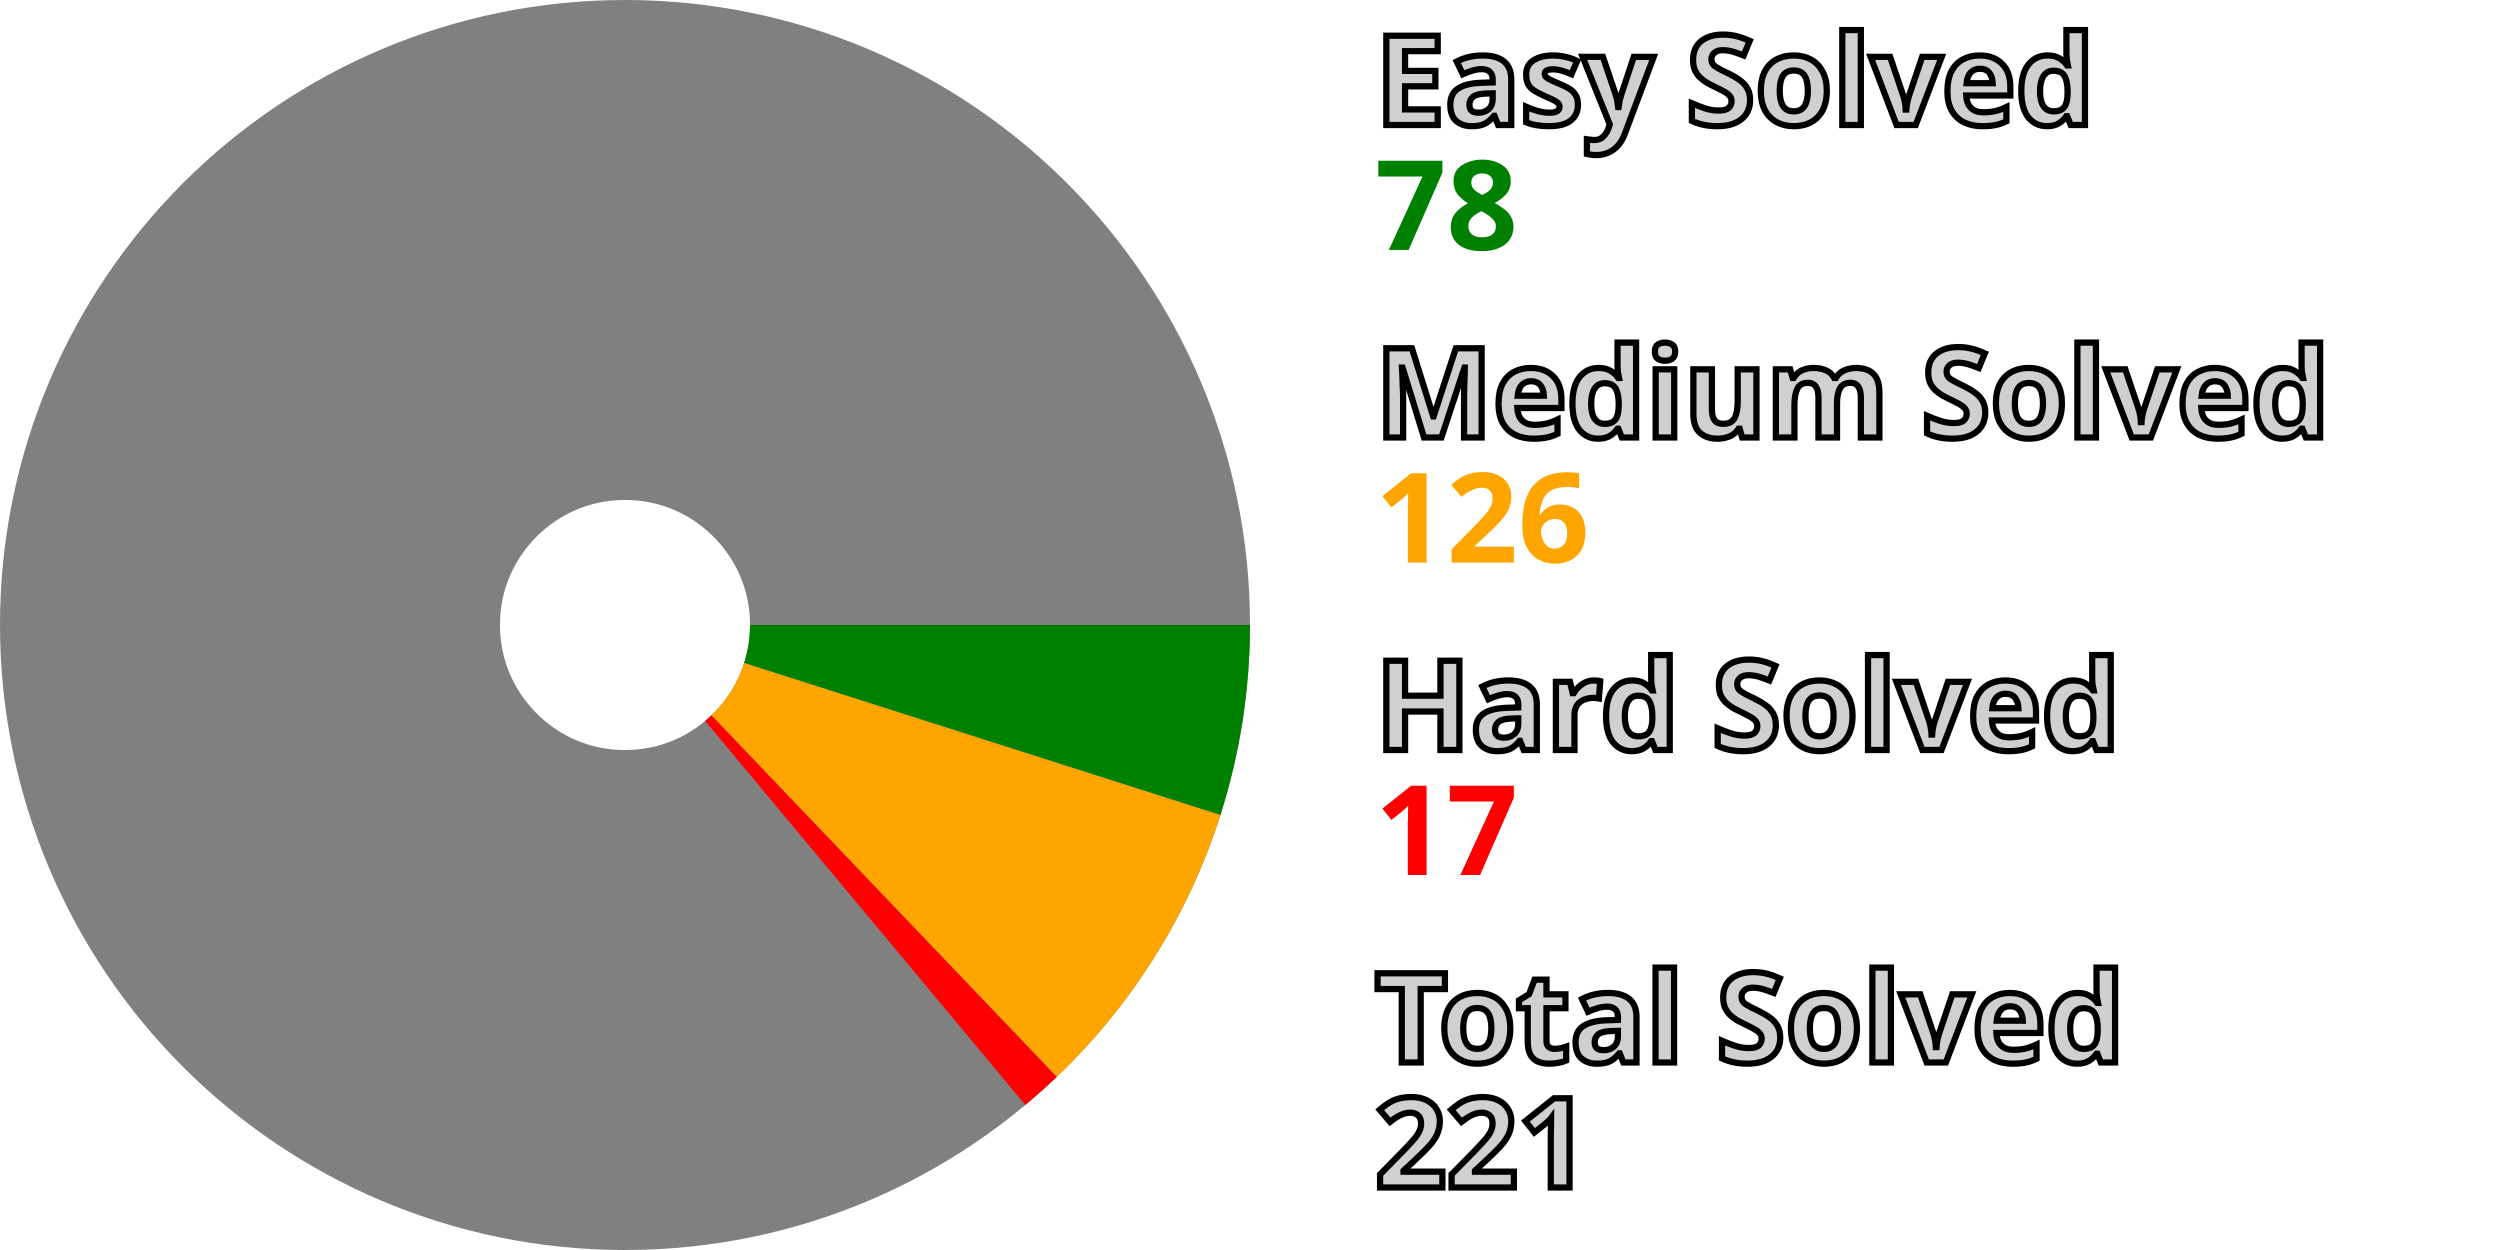
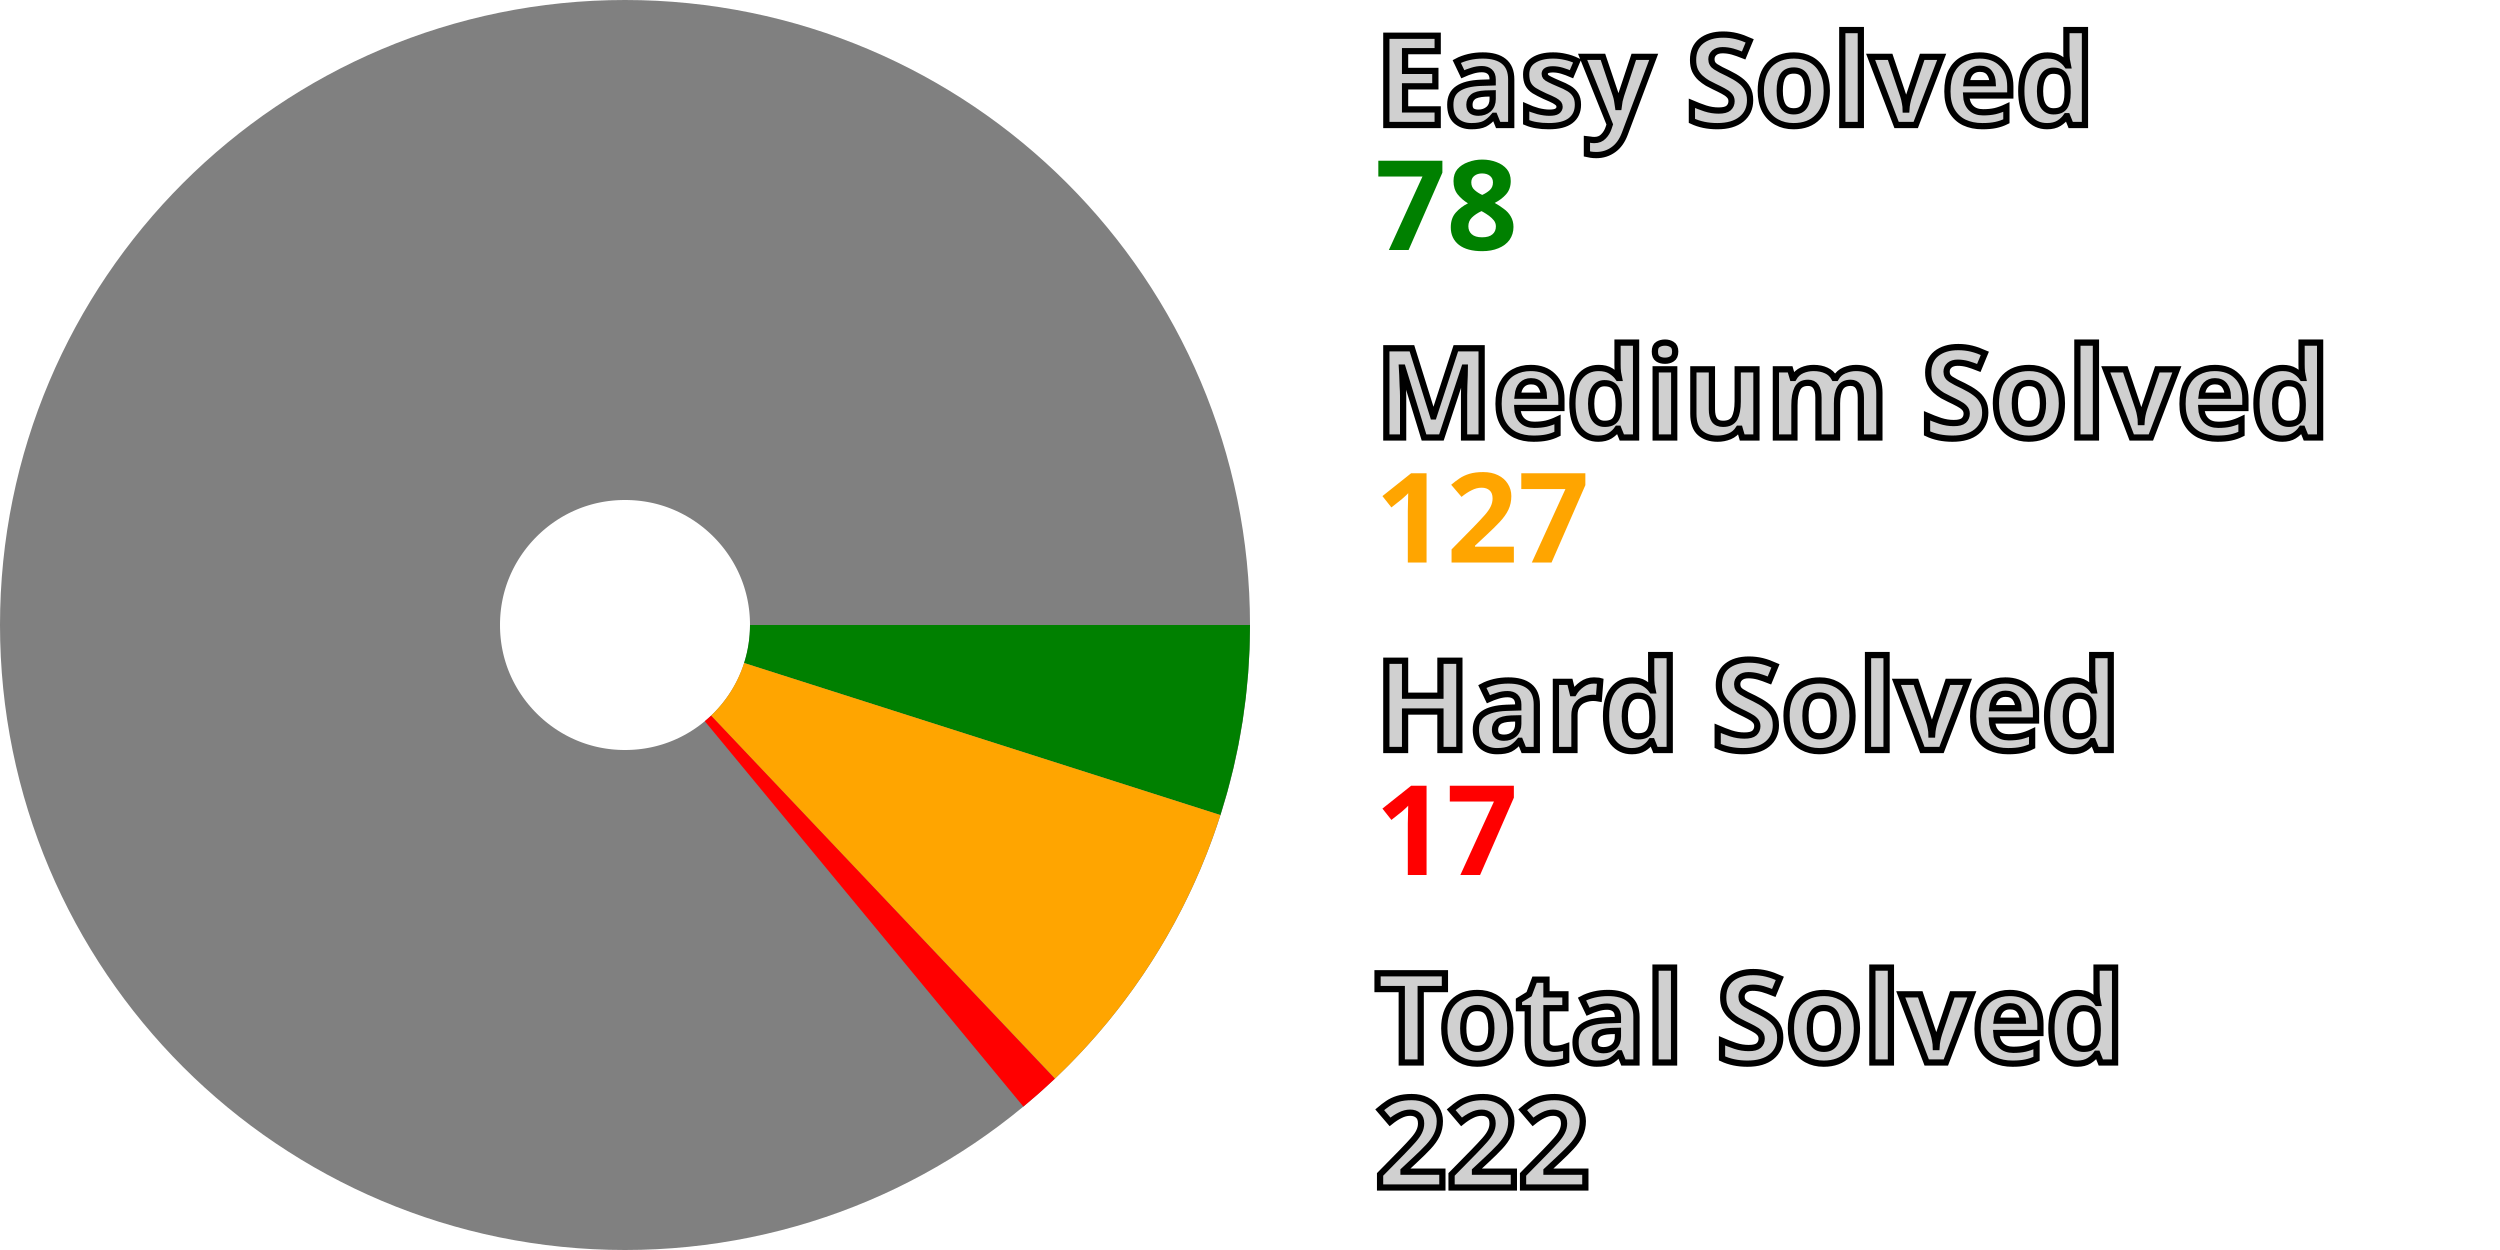
<svg xmlns="http://www.w3.org/2000/svg" width="200" height="100" viewBox="0 0 200 100" stroke-width="40" fill="none">
  <style>.small {font: bold 10px sans-serif; fill: #d0d0d0; stroke: black; stroke-width: 0.5px;}</style>
  <style>.esy {font: bold 10px sans-serif; fill: green;}</style>
  <style>.mdm {font: bold 10px sans-serif; fill: orange;}</style>
  <style>.hrd {font: bold 10px sans-serif; fill: red;}</style>
  <circle cx="50" cy="50" r="30.0" stroke="gray" />
  <path d="M80.0 50 A 30.0 30.0, 0, 0, 1, 78.579 59.123" stroke="green" />
-   <path d="M78.579 59.123 A 30.0 30.0, 0, 0, 1, 70.725 71.691" stroke="orange" />
-   <path d="M70.725 71.691 A 30.0 30.0, 0, 0, 1, 69.218 73.036" stroke="red" />
+   <path d="M78.579 59.123 A 30.0 30.0, 0, 0, 1, 70.638 71.773" stroke="orange" />
+   <path d="M70.638 71.773 A 30.0 30.0, 0, 0, 1, 69.126 73.112" stroke="red" />
  <text x="110.0" y="10.0" class="small">Easy Solved</text>
  <text x="110.0" y="20.0" class="esy">78</text>
  <text x="110.0" y="35.0" class="small">Medium Solved</text>
-   <text x="110.0" y="45.0" class="mdm">126</text>
+   <text x="110.0" y="45.0" class="mdm">127</text>
  <text x="110.0" y="60.0" class="small">Hard Solved</text>
  <text x="110.0" y="70.0" class="hrd">17</text>
  <text x="110.0" y="85.0" class="small">Total Solved</text>
-   <text x="110.0" y="95.0" class="small">221</text>
+   <text x="110.0" y="95.0" class="small">222</text>
</svg>
